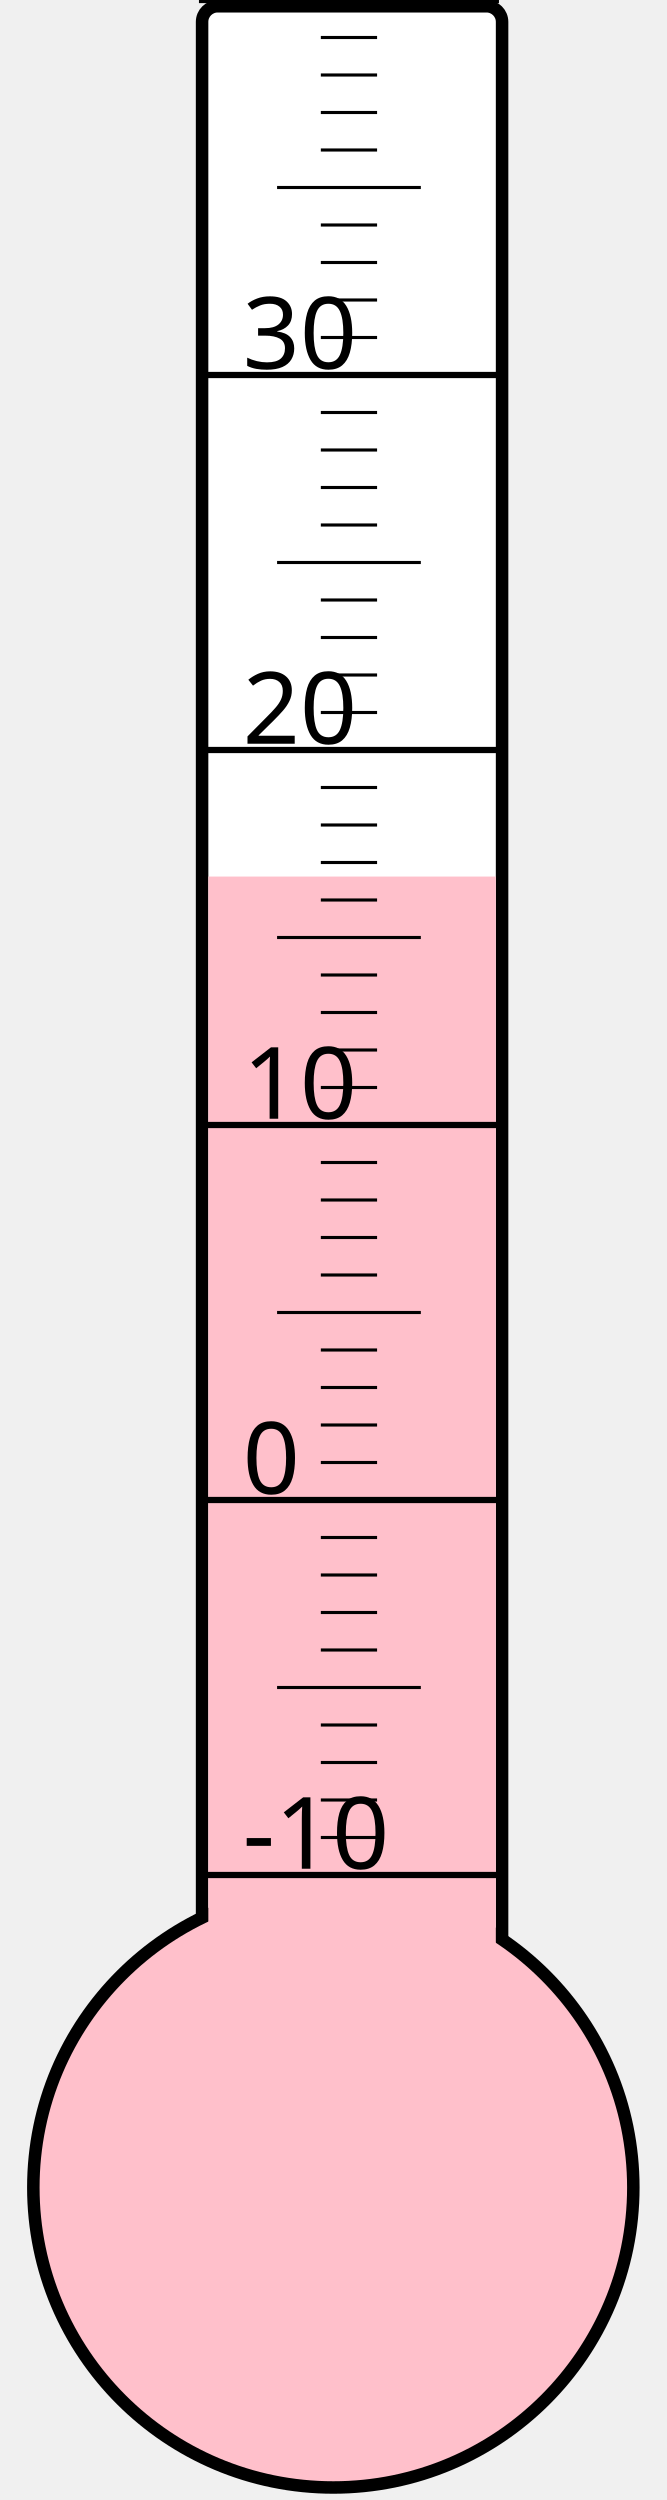
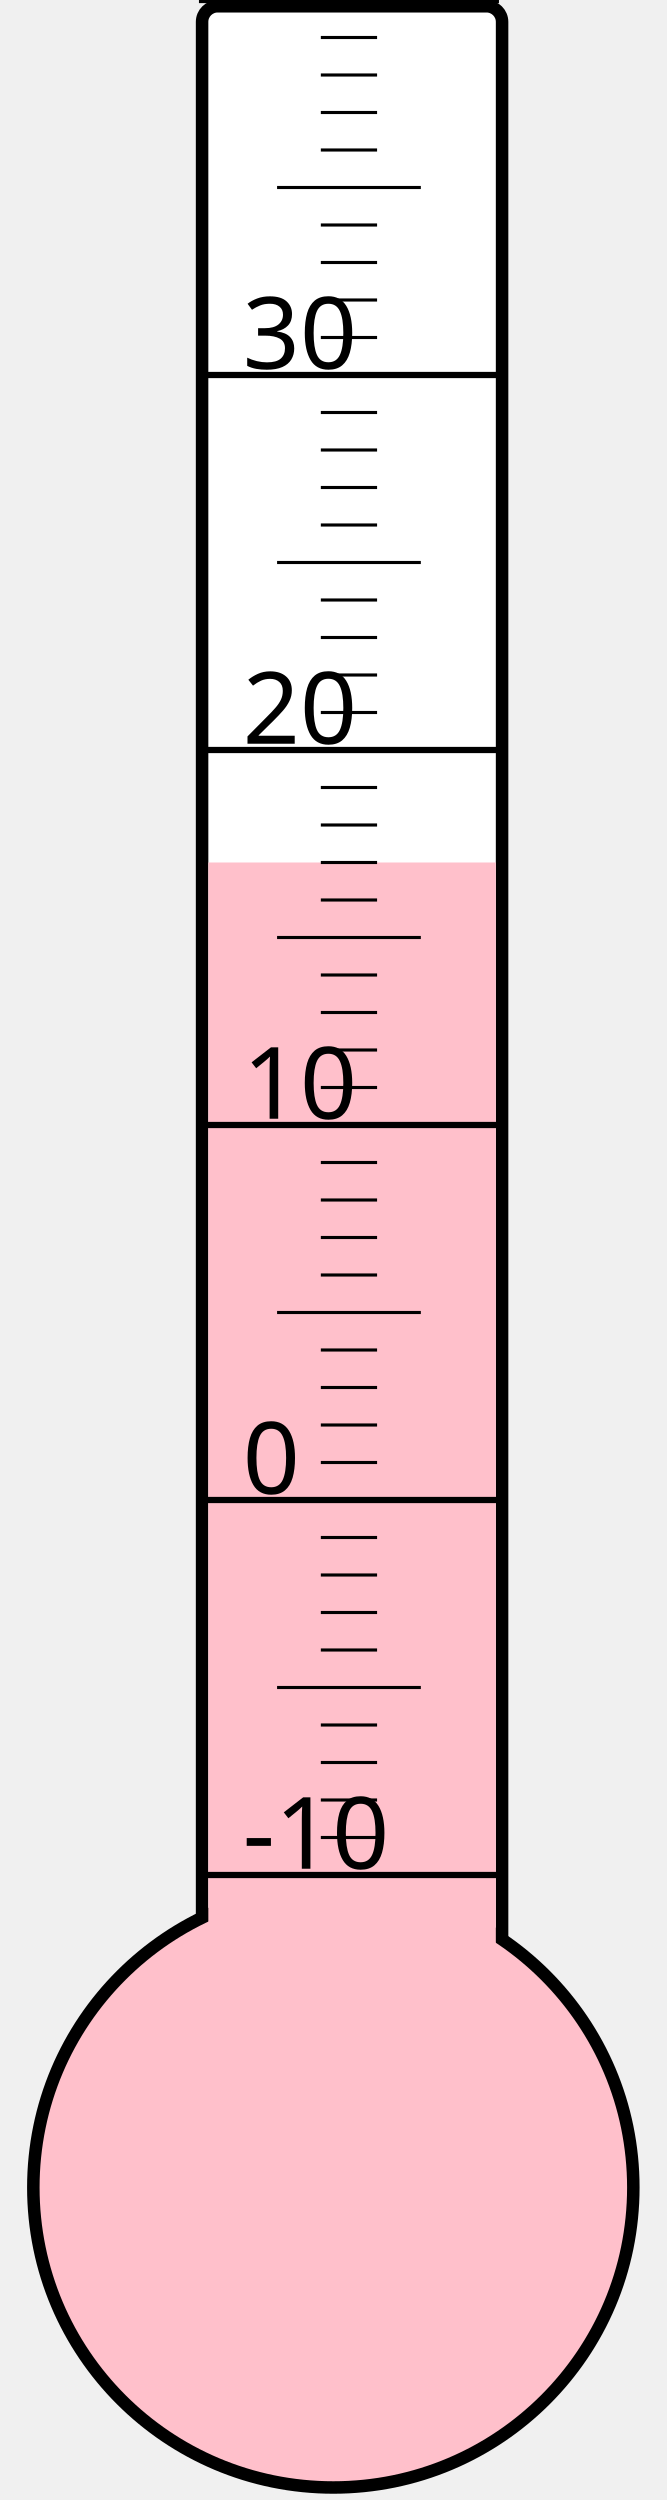
<svg xmlns="http://www.w3.org/2000/svg" width="40px" height="150px" viewBox="0 0 200 800">
  <rect width="200" height="800" x="0" y="0" style="fill: #ffffeb; fill-opacity: 0;" />
  <rect width="96" height="680" x="58" y="2" rx="5" ry="5" style="fill: white; fill-opacity: 1; stroke: black; stroke-width: 4;" />
  <circle cx="100" cy="700" r="96" style="fill: pink; stroke: black; stroke-width: 4;" />
-   <rect width="92" height="419.5" x="60" y="280.5" style="fill: pink; fill-opacity: 1; stroke-width: 0;" />
+   <rect width="92" height="424.0" x="60" y="276.0" style="fill: pink; fill-opacity: 1; stroke-width: 0;" />
  <text x="71" y="598" style="font-family: sans-serif; font-size: 24pt;">-10</text>
  <text x="71" y="478" style="font-family: sans-serif; font-size: 24pt;">0</text>
  <text x="71" y="358" style="font-family: sans-serif; font-size: 24pt;">10</text>
  <text x="71" y="238" style="font-family: sans-serif; font-size: 24pt;">20</text>
  <text x="71" y="118" style="font-family: sans-serif; font-size: 24pt;">30</text>
  <g style="stroke: black;">
    <line x1="57" y1="600" x2="153" y2="600" style="stroke-width: 2;" />
    <line x1="96" y1="588" x2="114" y2="588" style="stroke-width: 1;" />
    <line x1="96" y1="576" x2="114" y2="576" style="stroke-width: 1;" />
    <line x1="96" y1="564" x2="114" y2="564" style="stroke-width: 1;" />
    <line x1="96" y1="552" x2="114" y2="552" style="stroke-width: 1;" />
    <line x1="82" y1="540" x2="128" y2="540" style="stroke-width: 1;" />
    <line x1="96" y1="528" x2="114" y2="528" style="stroke-width: 1;" />
    <line x1="96" y1="516" x2="114" y2="516" style="stroke-width: 1;" />
    <line x1="96" y1="504" x2="114" y2="504" style="stroke-width: 1;" />
    <line x1="96" y1="492" x2="114" y2="492" style="stroke-width: 1;" />
    <line x1="57" y1="480" x2="153" y2="480" style="stroke-width: 2;" />
    <line x1="96" y1="468" x2="114" y2="468" style="stroke-width: 1;" />
    <line x1="96" y1="456" x2="114" y2="456" style="stroke-width: 1;" />
    <line x1="96" y1="444" x2="114" y2="444" style="stroke-width: 1;" />
    <line x1="96" y1="432" x2="114" y2="432" style="stroke-width: 1;" />
    <line x1="82" y1="420" x2="128" y2="420" style="stroke-width: 1;" />
    <line x1="96" y1="408" x2="114" y2="408" style="stroke-width: 1;" />
    <line x1="96" y1="396" x2="114" y2="396" style="stroke-width: 1;" />
    <line x1="96" y1="384" x2="114" y2="384" style="stroke-width: 1;" />
    <line x1="96" y1="372" x2="114" y2="372" style="stroke-width: 1;" />
    <line x1="57" y1="360" x2="153" y2="360" style="stroke-width: 2;" />
    <line x1="96" y1="348" x2="114" y2="348" style="stroke-width: 1;" />
    <line x1="96" y1="336" x2="114" y2="336" style="stroke-width: 1;" />
    <line x1="96" y1="324" x2="114" y2="324" style="stroke-width: 1;" />
    <line x1="96" y1="312" x2="114" y2="312" style="stroke-width: 1;" />
    <line x1="82" y1="300" x2="128" y2="300" style="stroke-width: 1;" />
    <line x1="96" y1="288" x2="114" y2="288" style="stroke-width: 1;" />
    <line x1="96" y1="276" x2="114" y2="276" style="stroke-width: 1;" />
    <line x1="96" y1="264" x2="114" y2="264" style="stroke-width: 1;" />
    <line x1="96" y1="252" x2="114" y2="252" style="stroke-width: 1;" />
    <line x1="57" y1="240" x2="153" y2="240" style="stroke-width: 2;" />
    <line x1="96" y1="228" x2="114" y2="228" style="stroke-width: 1;" />
    <line x1="96" y1="216" x2="114" y2="216" style="stroke-width: 1;" />
    <line x1="96" y1="204" x2="114" y2="204" style="stroke-width: 1;" />
    <line x1="96" y1="192" x2="114" y2="192" style="stroke-width: 1;" />
    <line x1="82" y1="180" x2="128" y2="180" style="stroke-width: 1;" />
    <line x1="96" y1="168" x2="114" y2="168" style="stroke-width: 1;" />
    <line x1="96" y1="156" x2="114" y2="156" style="stroke-width: 1;" />
    <line x1="96" y1="144" x2="114" y2="144" style="stroke-width: 1;" />
    <line x1="96" y1="132" x2="114" y2="132" style="stroke-width: 1;" />
    <line x1="57" y1="120" x2="153" y2="120" style="stroke-width: 2;" />
    <line x1="96" y1="108" x2="114" y2="108" style="stroke-width: 1;" />
    <line x1="96" y1="96" x2="114" y2="96" style="stroke-width: 1;" />
    <line x1="96" y1="84" x2="114" y2="84" style="stroke-width: 1;" />
    <line x1="96" y1="72" x2="114" y2="72" style="stroke-width: 1;" />
    <line x1="82" y1="60" x2="128" y2="60" style="stroke-width: 1;" />
    <line x1="96" y1="48" x2="114" y2="48" style="stroke-width: 1;" />
    <line x1="96" y1="36" x2="114" y2="36" style="stroke-width: 1;" />
    <line x1="96" y1="24" x2="114" y2="24" style="stroke-width: 1;" />
    <line x1="96" y1="12" x2="114" y2="12" style="stroke-width: 1;" />
    <line x1="57" y1="0" x2="153" y2="0" style="stroke-width: 2;" />
  </g>
</svg>
